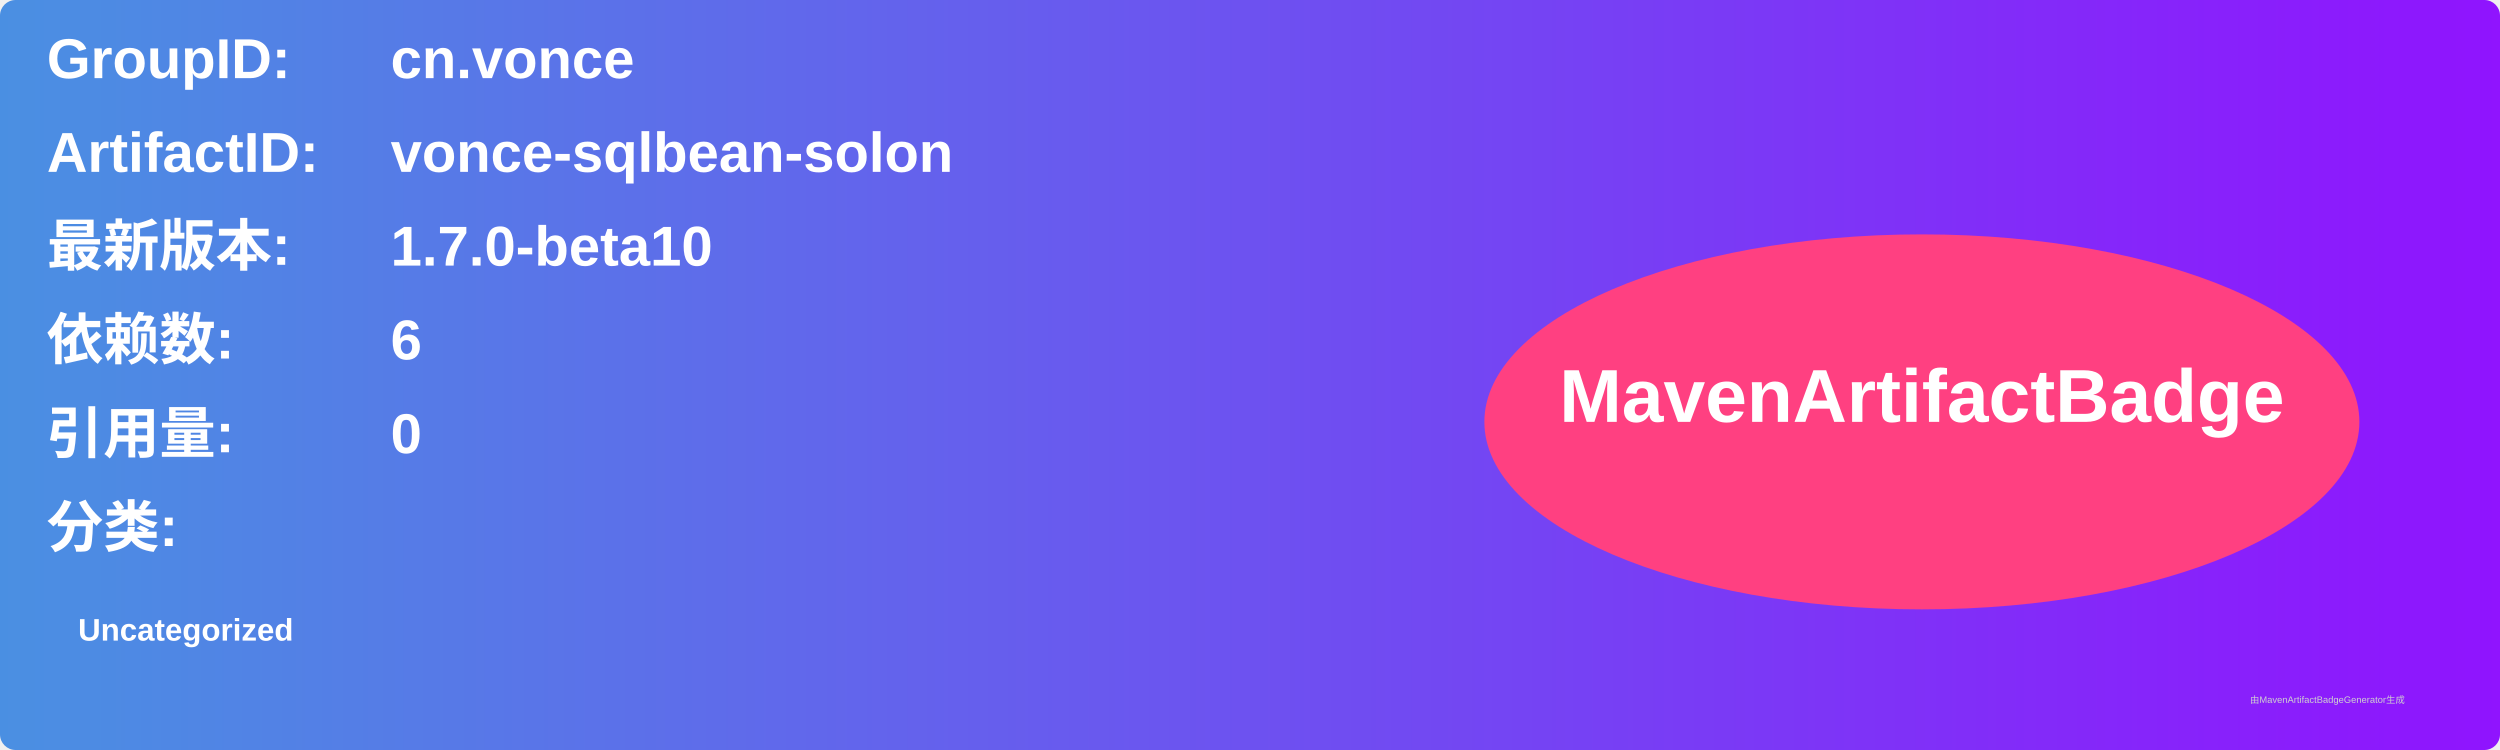
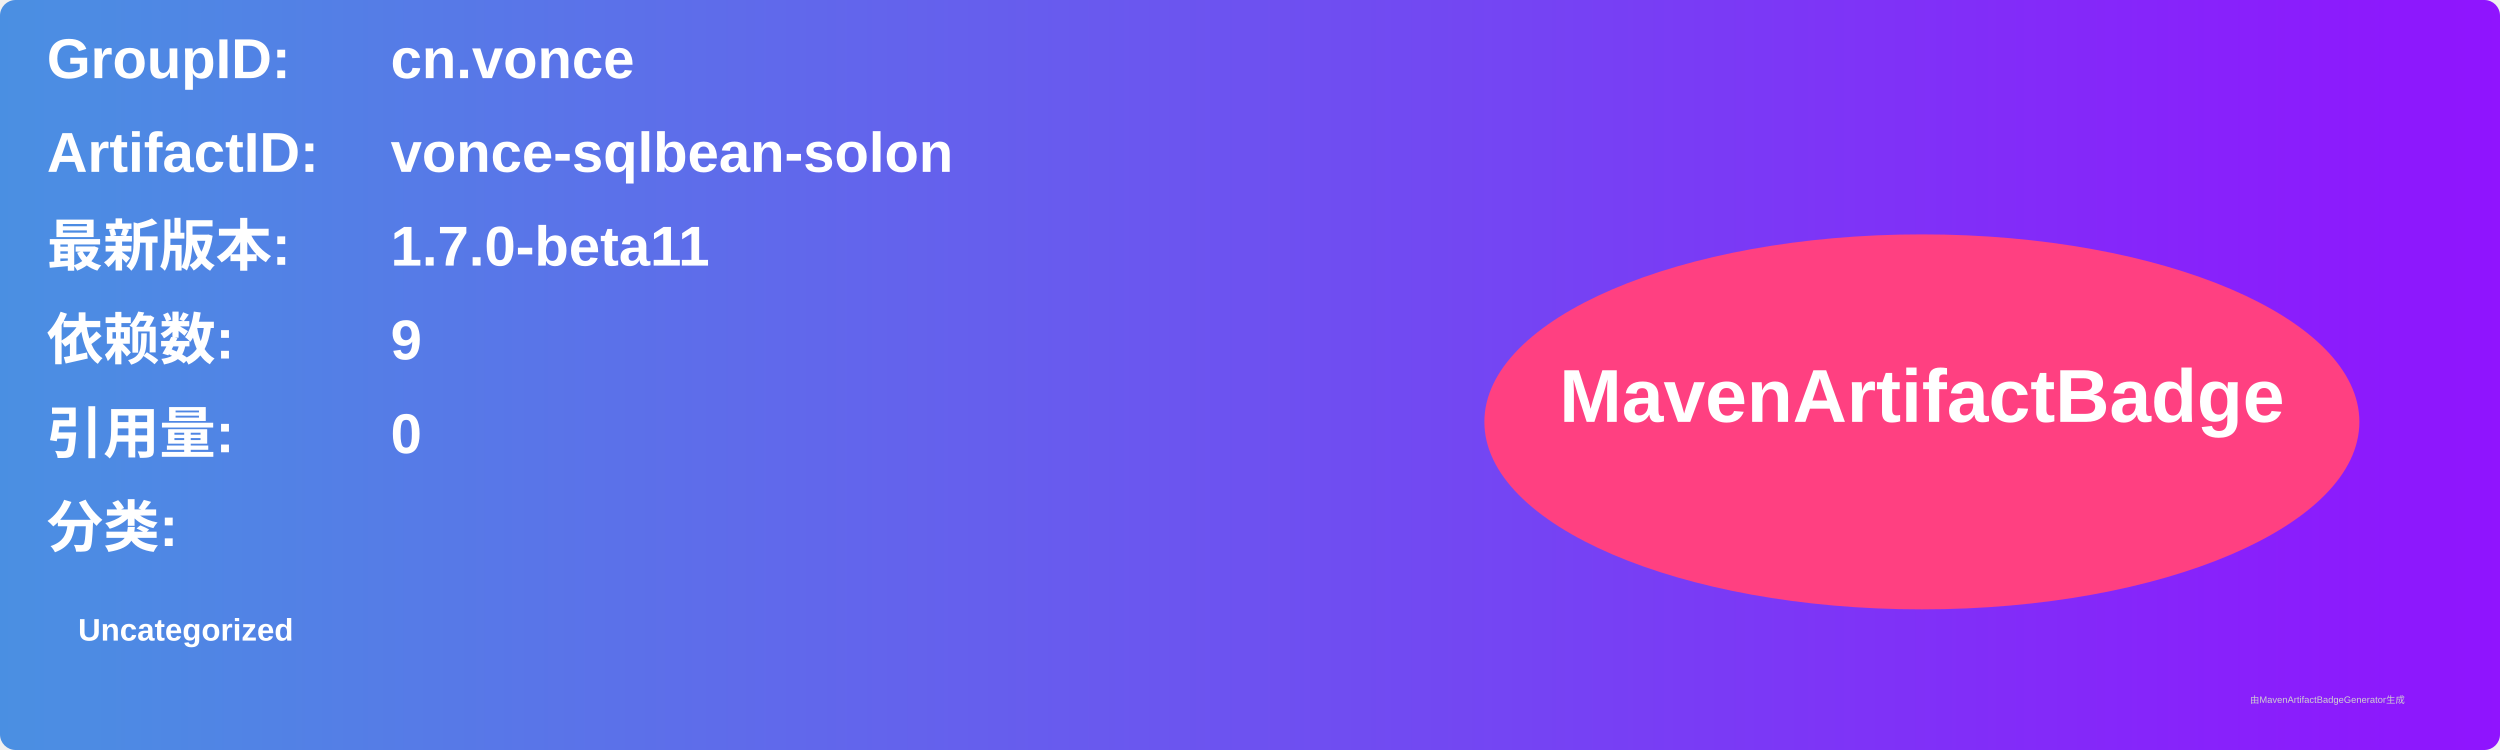
<svg xmlns="http://www.w3.org/2000/svg" width="800" height="240" viewBox="0 0 800 240">
  <linearGradient id="grad" x1="0%" y1="0%" x2="100%" y2="0%">
    <stop offset="0%" stop-color="#4a90e2" />
    <stop offset="100%" stop-color="#9013fe" />
  </linearGradient>
  <rect width="100%" height="100%" rx="5" ry="5" fill="url(#grad)" />
  <g transform="translate(15, 15)">
    <text x="0" y="10" font-family="Arial" font-size="18" fill="white" font-weight="bold" width="260">GroupID:</text>
    <text x="110" y="10" font-family="Arial" font-size="18" fill="white" font-weight="bold" width="460">cn.vonce</text>
    <text x="0" y="40" font-family="Arial" font-size="18" fill="white" font-weight="bold" width="260">ArtifactID:</text>
    <text x="110" y="40" font-family="Arial" font-size="18" fill="white" font-weight="bold" width="460">vonce-sqlbean-solon</text>
    <text x="0" y="70" font-family="Arial" font-size="18" fill="white" font-weight="bold">最新版本:</text>
    <text x="110" y="70" font-family="Arial" font-size="18" fill="white" font-weight="bold">
-       <tspan font-weight="bold">1.7.0-beta10</tspan>
+       <tspan font-weight="bold">1.7.0-beta11</tspan>
    </text>
    <text x="0" y="100" font-family="Arial" font-size="18" fill="white" font-weight="bold">依赖数: </text>
    <text x="110" y="100" font-family="Arial" font-size="18" fill="white">
-       <tspan font-weight="bold">6</tspan>
+       <tspan font-weight="bold">9</tspan>
    </text>
    <text x="0" y="130" font-family="Arial" font-size="18" fill="white" font-weight="bold">引用量: </text>
    <text x="110" y="130" font-family="Arial" font-size="18" fill="white">
      <tspan font-weight="bold">0</tspan>
    </text>
    <text x="0" y="160" font-family="Arial" font-size="18" fill="white" font-weight="bold">分类:</text>
    <text x="10" y="190" font-family="Arial" font-size="10" fill="white">
      <tspan font-weight="bold">Uncategorized</tspan>
    </text>
    <ellipse cx="600" cy="120" rx="140" ry="60" fill="#ff4081" />
    <text x="600" y="120" text-anchor="middle" font-family="Arial" font-size="24" fill="white" font-weight="bold">MavenArtifactBadge</text>
  </g>
  <text x="720" y="225" font-family="Arial" font-size="3" fill="#d0d0d0">由MavenArtifactBadgeGenerator生成</text>
</svg>
